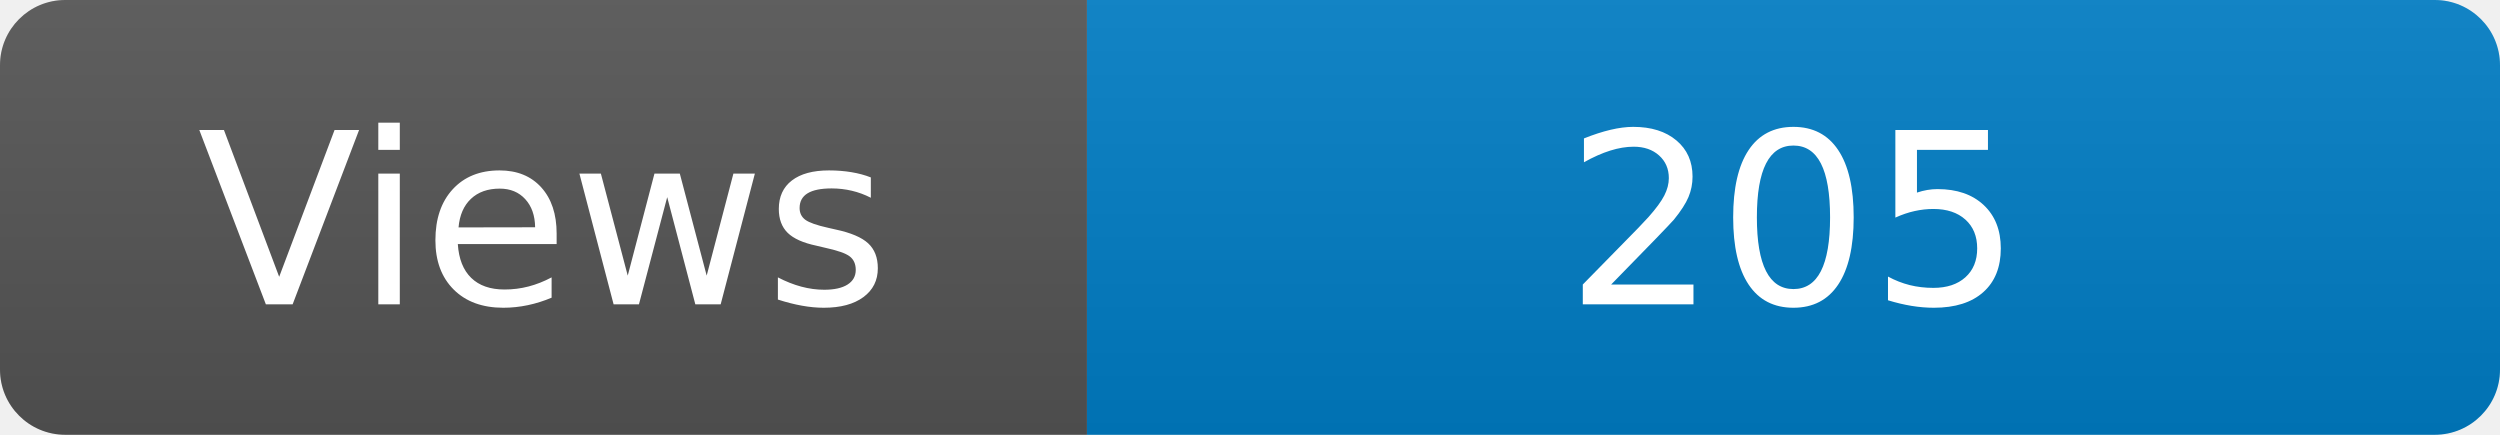
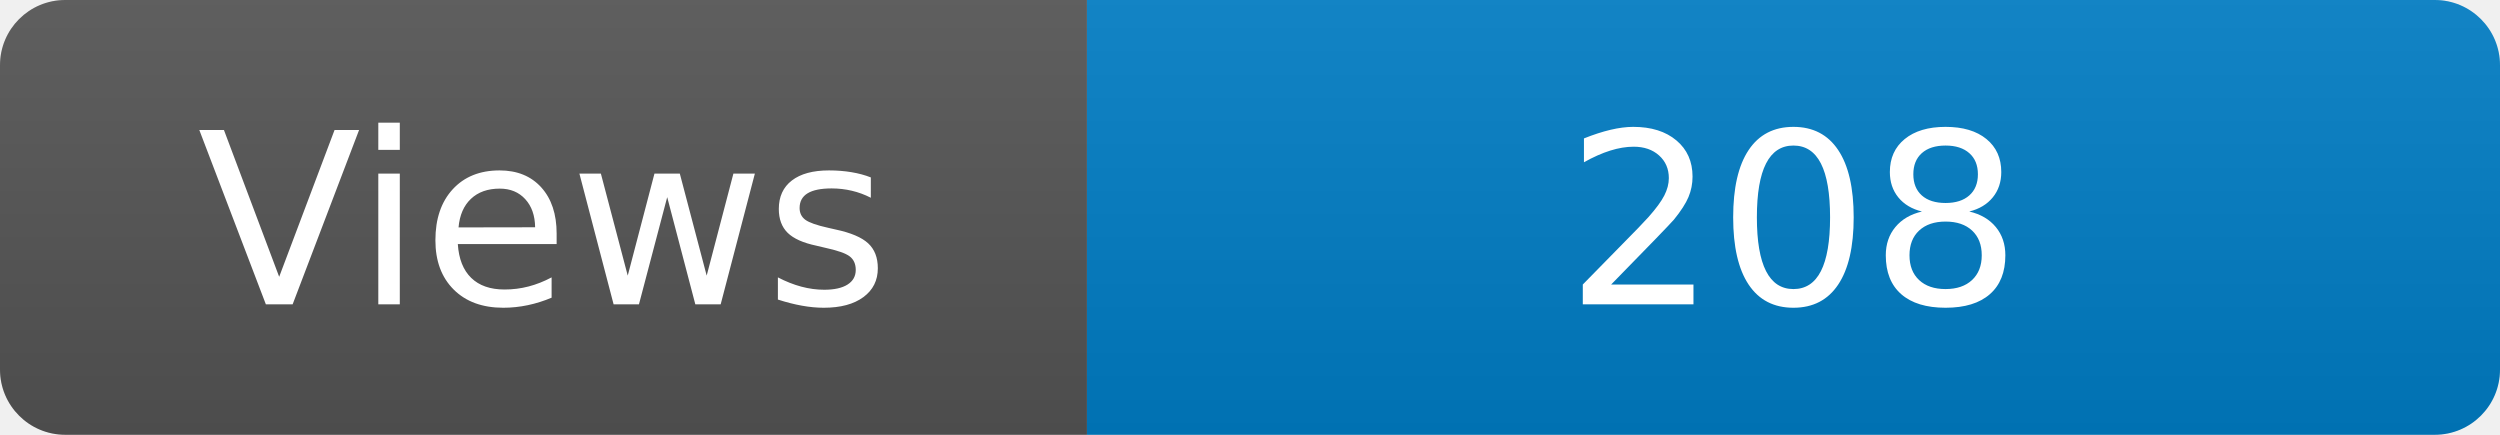
<svg xmlns="http://www.w3.org/2000/svg" width="115" height="20" role="img" aria-label="Maintained?: yes">
  <linearGradient id="s" x2="0" y2="100%">
    <stop offset="0" stop-color="#bbb" stop-opacity=".1" />
    <stop offset="1" stop-opacity=".1" />
  </linearGradient>
  <clipPath id="r">
    <rect width="115" height="20" rx="3" fill="#fff" />
  </clipPath>
  <g clip-path="url(#r)">
    <rect width="50" height="20" fill="#555" />
    <rect x="50" width="160" height="20" fill="#007ec6" />
    <rect width="115" height="20" fill="url(#s)" />
  </g>
  <g fill="#fff" text-anchor="middle" font-family="Verdana,Geneva,DejaVu Sans,sans-serif" font-size="110">
    <text x="250" y="140" transform="scale(.1)" fill="#fff">Views</text>
-     <text x="825" y="140" transform="scale(.1)" fill="#fff">205</text>
+     <text x="825" y="140" transform="scale(.1)" fill="#fff">208</text>
  </g>
</svg>
